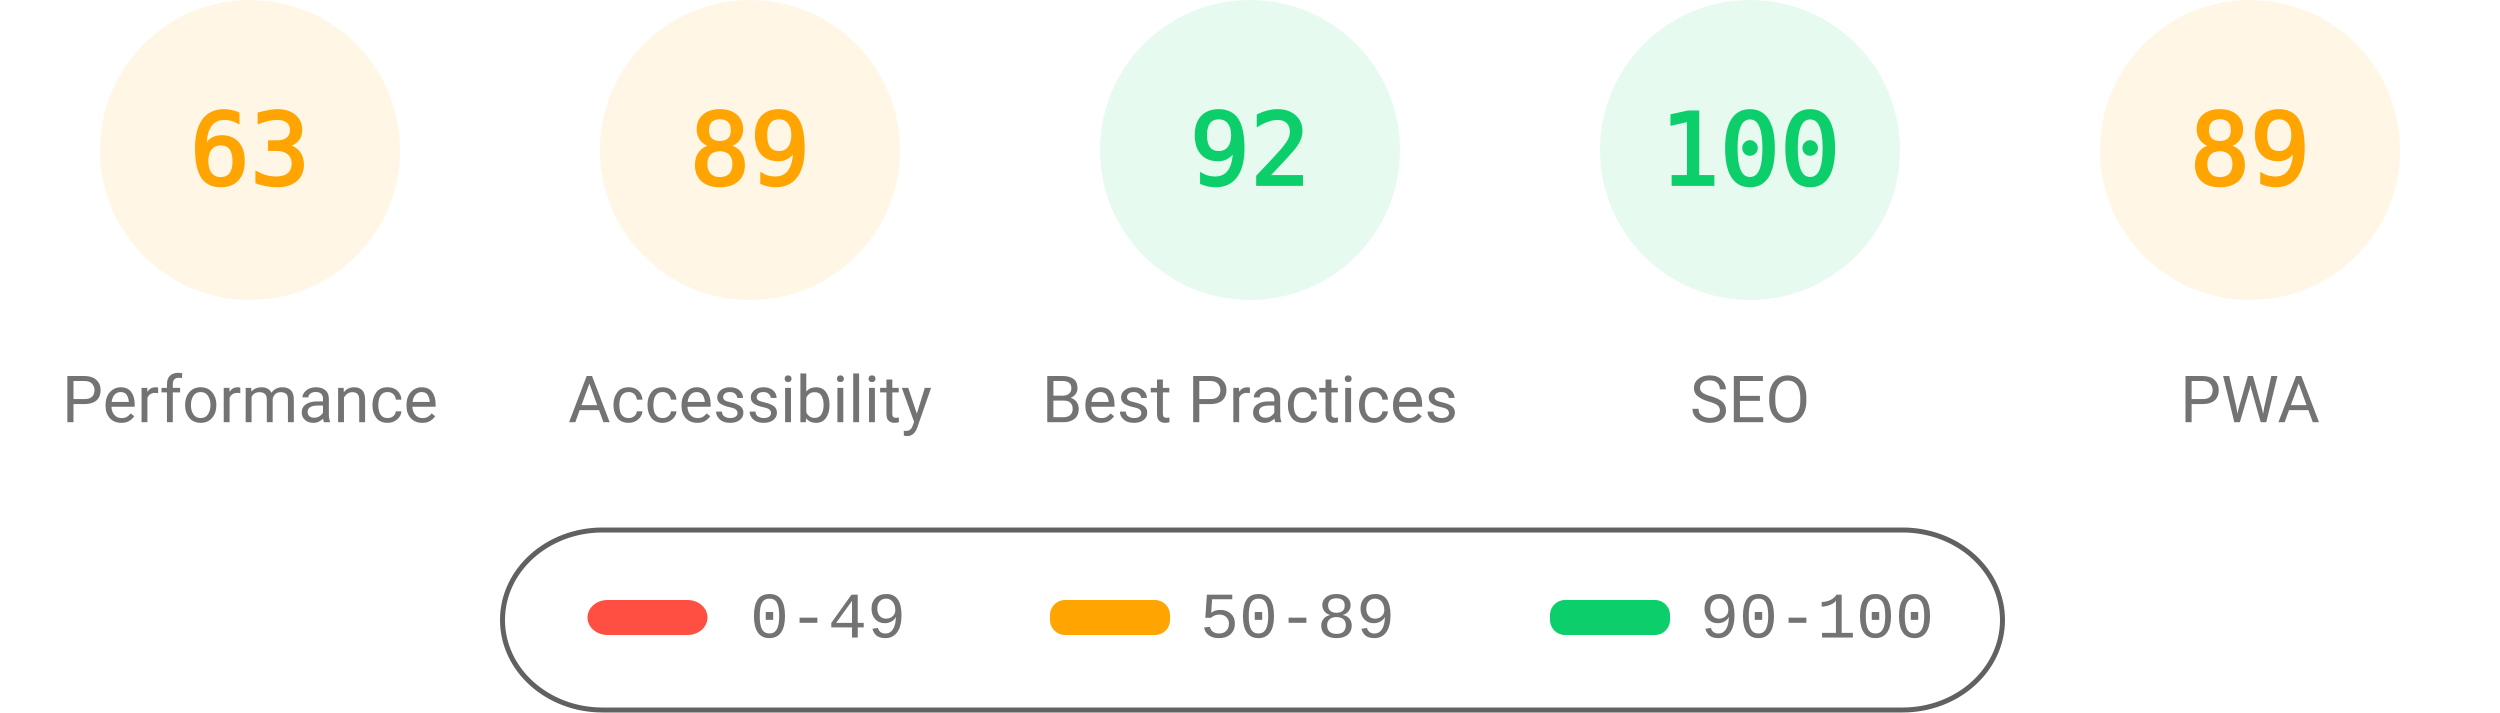
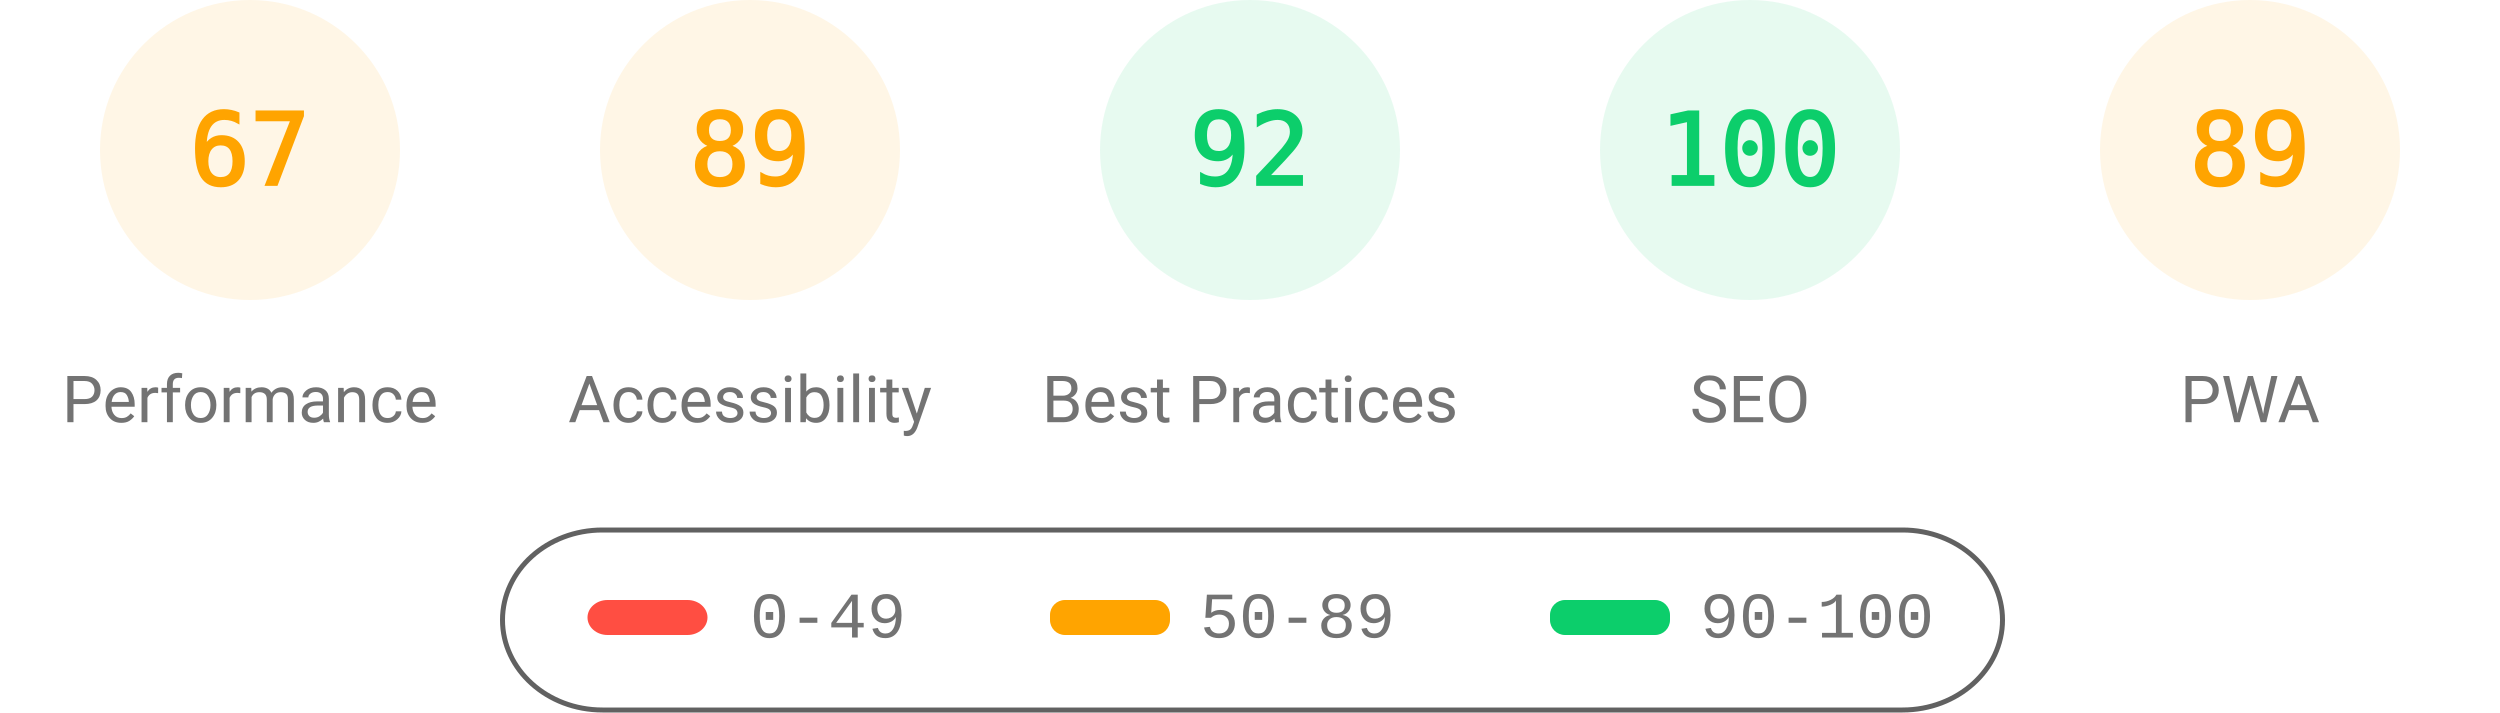
<svg xmlns="http://www.w3.org/2000/svg" fill="none" width="1000" height="285">
  <style>.gauge-base{opacity:.1}.gauge-arc{fill:none;animation-delay:250ms;stroke-linecap:round;transform:rotate(-90deg);transform-origin:100px 60px;animation:load-gauge 1s ease forwards}.guage-text{font-size:40px;font-family:monospace;text-align:center}.guage-red{color:#ff4e42;fill:#ff4e42;stroke:#ff4e42}.guage-orange{color:#ffa400;fill:#ffa400;stroke:#ffa400}.guage-green{color:#0cce6b;fill:#0cce6b;stroke:#0cce6b}.guage-undefined{color:#5c5c5c;fill:#5c5c5c;stroke:#5c5c5c}.guage-title{color:#737373;fill:#737373;stroke:none;font-size:26px;line-height:26px;font-family:Roboto,Halvetica,Arial,sans-serif}@keyframes load-gauge{from{stroke-dasharray:0 352.858}}</style>
  <svg class="guage-div guage-perf guage-orange" viewBox="0 0 200 200" width="200" height="200">
    <circle class="gauge-base" r="56" cx="100" cy="60" stroke-width="8" />
-     <circle class="gauge-arc guage-arc-1" r="56" cx="100" cy="60" stroke-width="8" style="stroke-dasharray:221.671,351.858" />
-     <text class="guage-text" x="100" y="60" alignment-baseline="central" dominant-baseline="central" text-anchor="middle">63</text>
+     <circle class="gauge-arc guage-arc-1" r="56" cx="100" cy="60" stroke-width="8" style="stroke-dasharray:235.745,351.858" />
+     <text class="guage-text" x="100" y="60" alignment-baseline="central" dominant-baseline="central" text-anchor="middle">67</text>
    <text class="guage-title" x="100" y="160" alignment-baseline="central" dominant-baseline="central" text-anchor="middle">Performance</text>
  </svg>
  <svg class="guage-div guage-acc guage-orange" viewBox="0 0 200 200" width="200" height="200" x="200">
    <circle class="gauge-base" r="56" cx="100" cy="60" stroke-width="8" />
    <circle class="gauge-arc guage-arc-2" r="56" cx="100" cy="60" stroke-width="8" style="stroke-dasharray:313.154,351.858" />
    <text class="guage-text" x="100" y="60" alignment-baseline="central" dominant-baseline="central" text-anchor="middle">89</text>
    <text class="guage-title" x="100" y="160" alignment-baseline="central" dominant-baseline="central" text-anchor="middle">Accessibility</text>
  </svg>
  <svg class="guage-div guage-best guage-green" viewBox="0 0 200 200" width="200" height="200" x="400">
    <circle class="gauge-base" r="56" cx="100" cy="60" stroke-width="8" />
    <circle class="gauge-arc guage-arc-3" r="56" cx="100" cy="60" stroke-width="8" style="stroke-dasharray:323.709,351.858" />
    <text class="guage-text" x="100" y="60" alignment-baseline="central" dominant-baseline="central" text-anchor="middle">92</text>
    <text class="guage-title" x="100" y="160" alignment-baseline="central" dominant-baseline="central" text-anchor="middle">Best Practices</text>
  </svg>
  <svg class="guage-div guage-seo guage-green" viewBox="0 0 200 200" width="200" height="200" x="600">
    <circle class="gauge-base" r="56" cx="100" cy="60" stroke-width="8" />
    <circle class="gauge-arc guage-arc-4" r="56" cx="100" cy="60" stroke-width="8" style="stroke-dasharray:351.858,351.858" />
    <text class="guage-text" x="100" y="60" alignment-baseline="central" dominant-baseline="central" text-anchor="middle">100</text>
    <text class="guage-title" x="100" y="160" alignment-baseline="central" dominant-baseline="central" text-anchor="middle">SEO</text>
  </svg>
  <svg class="guage-div guage-pwa guage-orange" viewBox="0 0 200 200" width="200" height="200" x="800">
    <circle class="gauge-base" r="56" cx="100" cy="60" stroke-width="8" />
    <circle class="gauge-arc guage-arc-4" r="56" cx="100" cy="60" stroke-width="8" style="stroke-dasharray:313.154,351.858" />
    <text class="guage-text" x="100" y="60" alignment-baseline="central" dominant-baseline="central" text-anchor="middle">89</text>
    <text class="guage-title" x="100" y="160" alignment-baseline="central" dominant-baseline="central" text-anchor="middle">PWA</text>
  </svg>
  <svg width="604" height="76" x="200" y="210">
    <path fill="none" id="canvas_background" d="M-1-1h604v80H-1z" />
    <rect fill-opacity="0" stroke="#616161" stroke-width="2" rx="40" id="svg_2" height="72" width="600" y="2" x="1" fill="#000" />
    <rect stroke="#000" rx="8" id="svg_3" height="14" width="48" y="30" x="35" stroke-opacity="null" stroke-width="0" fill="#ff4e42" />
    <rect stroke="#000" rx="6" id="svg_4" height="14" width="48" y="30" x="220" stroke-opacity="null" stroke-width="0" fill="#ffa400" />
    <rect stroke="#000" rx="6" id="svg_5" height="14" width="48" y="30" x="420" stroke-opacity="null" stroke-width="0" fill="#0cce6b" />
    <text xml:space="preserve" text-anchor="start" font-family="'Courier New', Courier, monospace" font-size="26" id="svg_6" y="45" x="100" stroke-opacity="null" stroke-width="0" stroke="#000" fill="#737373">0-49</text>
    <text xml:space="preserve" text-anchor="start" font-family="'Courier New', Courier, monospace" font-size="26" id="svg_7" y="45" x="280" stroke-opacity="null" stroke-width="0" stroke="#000" fill="#737373">50-89</text>
    <text xml:space="preserve" text-anchor="start" font-family="'Courier New', Courier, monospace" font-size="26" id="svg_8" y="45" x="480" stroke-opacity="null" stroke-width="0" stroke="#000" fill="#737373">90-100</text>
  </svg>
</svg>
